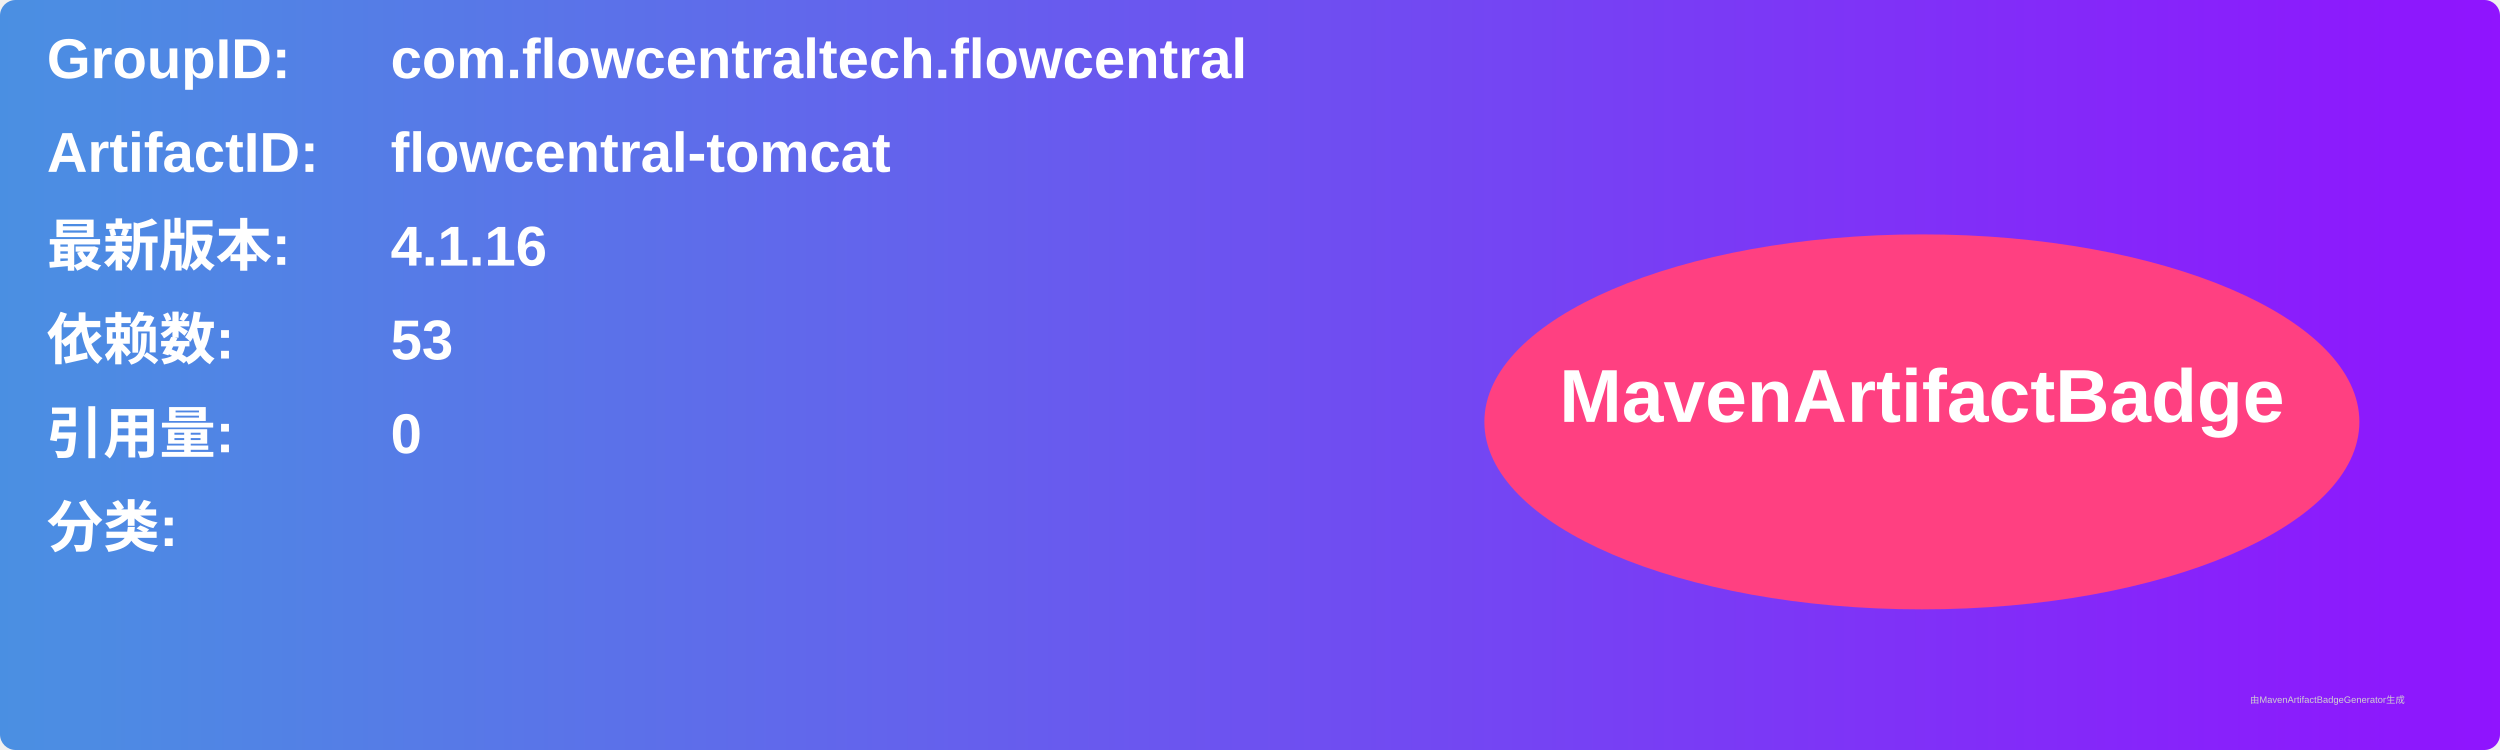
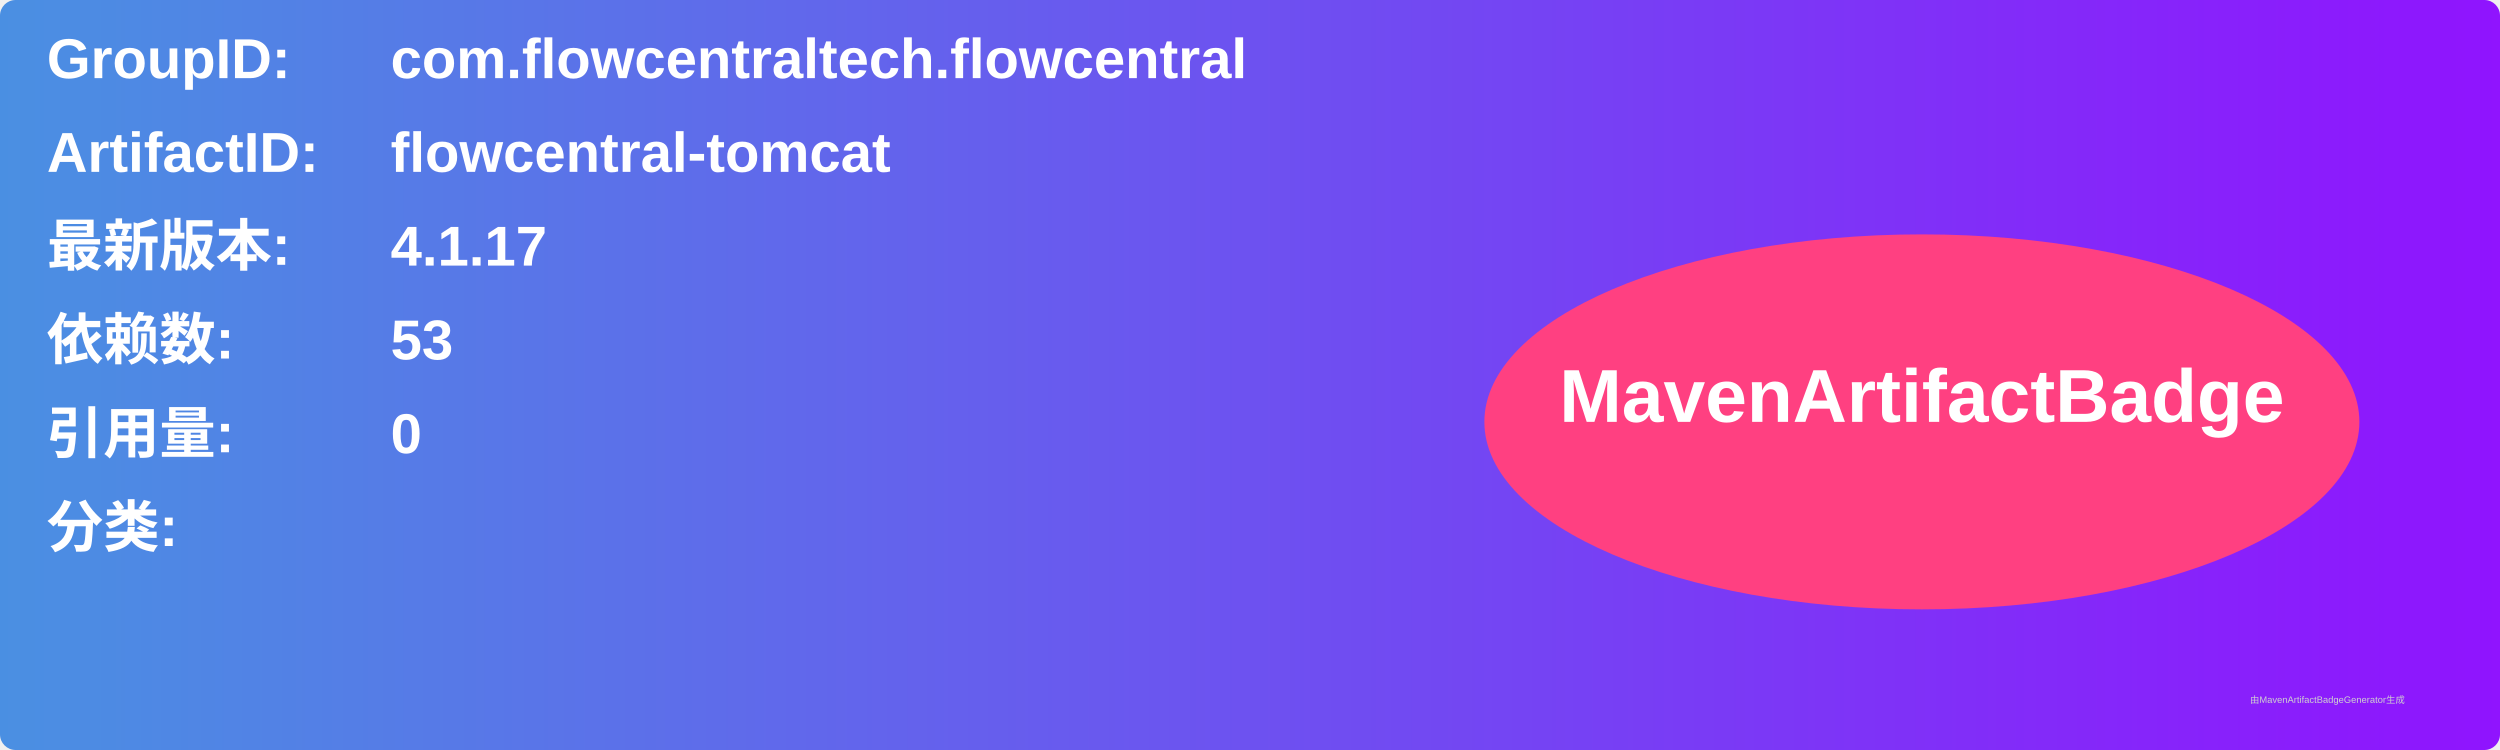
<svg xmlns="http://www.w3.org/2000/svg" width="800" height="240" viewBox="0 0 800 240">
  <linearGradient id="grad" x1="0%" y1="0%" x2="100%" y2="0%">
    <stop offset="0%" stop-color="#4a90e2" />
    <stop offset="100%" stop-color="#9013fe" />
  </linearGradient>
  <rect width="100%" height="100%" rx="5" ry="5" fill="url(#grad)" />
  <g transform="translate(15, 15)">
    <text x="0" y="10" font-family="Arial" font-size="18" fill="white" font-weight="bold" width="260">GroupID:</text>
    <text x="110" y="10" font-family="Arial" font-size="18" fill="white" font-weight="bold" width="460">com.flowcentraltech.flowcentral</text>
    <text x="0" y="40" font-family="Arial" font-size="18" fill="white" font-weight="bold" width="260">ArtifactID:</text>
    <text x="110" y="40" font-family="Arial" font-size="18" fill="white" font-weight="bold" width="460">flowcentral-tomcat</text>
    <text x="0" y="70" font-family="Arial" font-size="18" fill="white" font-weight="bold">最新版本:</text>
    <text x="110" y="70" font-family="Arial" font-size="18" fill="white" font-weight="bold">
-       <tspan font-weight="bold">4.1.16</tspan>
+       <tspan font-weight="bold">4.1.17</tspan>
    </text>
    <text x="0" y="100" font-family="Arial" font-size="18" fill="white" font-weight="bold">依赖数: </text>
    <text x="110" y="100" font-family="Arial" font-size="18" fill="white">
      <tspan font-weight="bold">53</tspan>
    </text>
    <text x="0" y="130" font-family="Arial" font-size="18" fill="white" font-weight="bold">引用量: </text>
    <text x="110" y="130" font-family="Arial" font-size="18" fill="white">
      <tspan font-weight="bold">0</tspan>
    </text>
    <text x="0" y="160" font-family="Arial" font-size="18" fill="white" font-weight="bold">分类:</text>
    <text x="10" y="190" font-family="Arial" font-size="10" fill="white">
      <tspan font-weight="bold" />
    </text>
    <ellipse cx="600" cy="120" rx="140" ry="60" fill="#ff4081" />
    <text x="600" y="120" text-anchor="middle" font-family="Arial" font-size="24" fill="white" font-weight="bold">MavenArtifactBadge</text>
  </g>
  <text x="720" y="225" font-family="Arial" font-size="3" fill="#d0d0d0">由MavenArtifactBadgeGenerator生成</text>
</svg>
